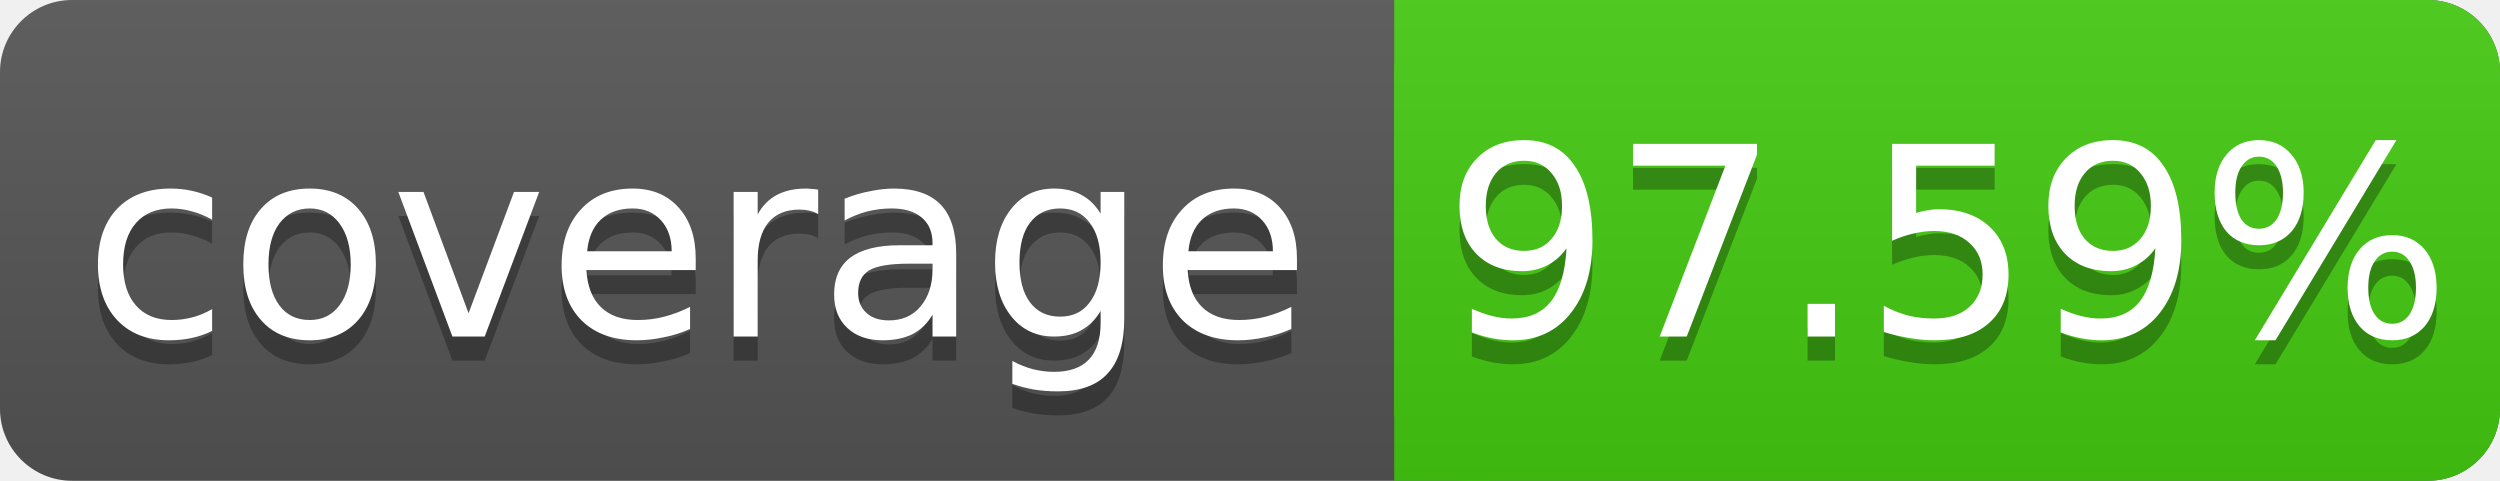
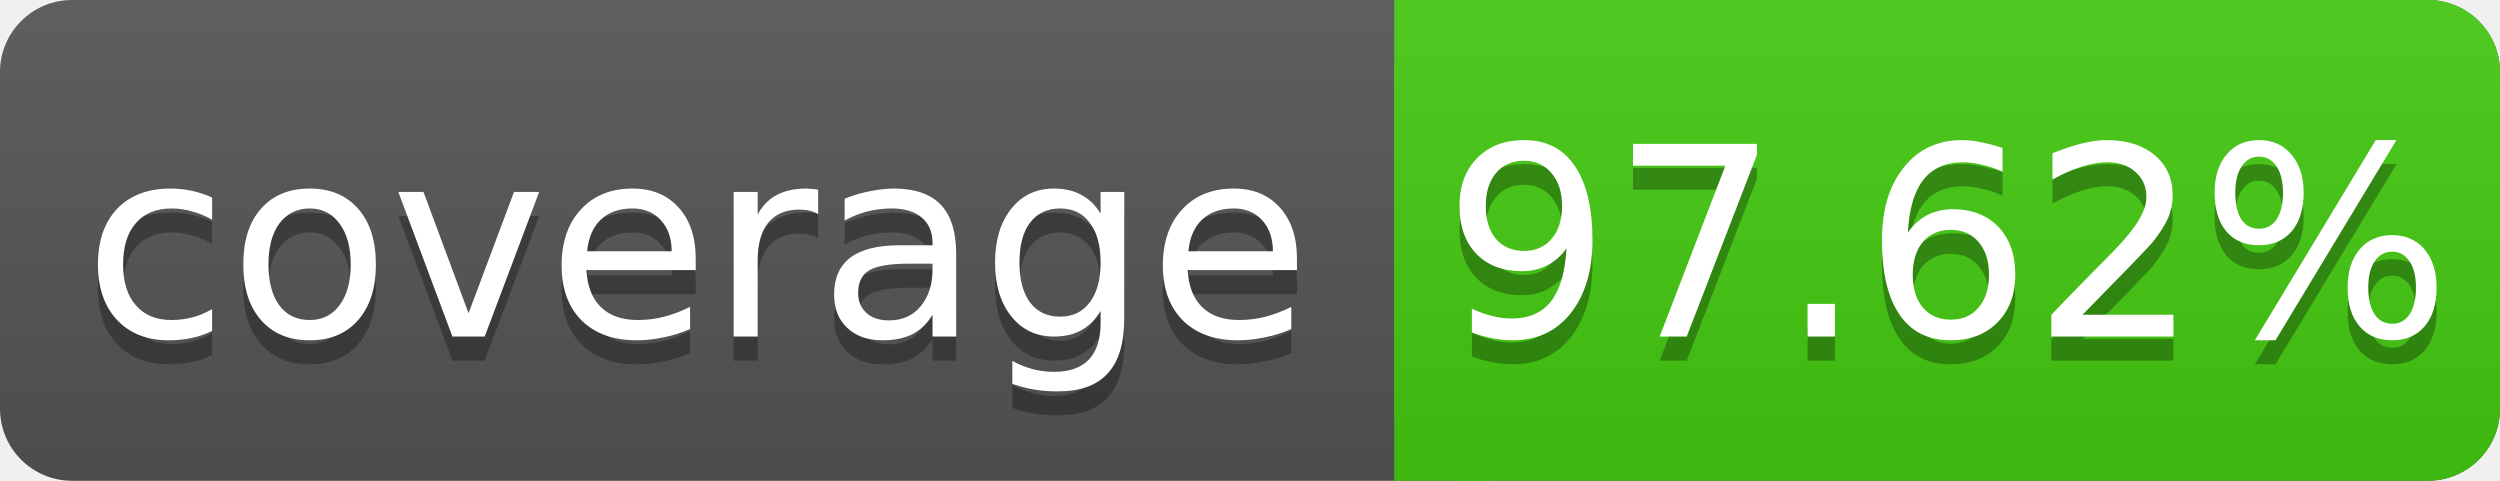
<svg xmlns="http://www.w3.org/2000/svg" width="104" height="20">
  <linearGradient id="s" x2="0" y2="100%">
    <stop offset="0" stop-color="#bbb" stop-opacity=".1" />
    <stop offset="1" stop-opacity=".1" />
  </linearGradient>
  <rect rx="3" width="104" height="20" fill="#555" />
  <rect rx="3" x="58" width="46" height="20" fill="#4c1" />
  <rect x="58" width="4" height="20" fill="#4c1" />
  <rect rx="3" width="104" height="20" fill="url(#s)" />
  <g fill="#fff" text-anchor="middle" font-family="DejaVu Sans,Verdana,Geneva,sans-serif" font-size="11">
    <text x="29" y="15" fill="#010101" fill-opacity=".3">coverage</text>
    <text x="29" y="14">coverage</text>
-     <text x="81" y="15" fill="#010101" fill-opacity=".3">97.59%</text>
-     <text x="81" y="14">97.59%</text>
+     <text x="81" y="15" fill="#010101" fill-opacity=".3">97.62%</text>
+     <text x="81" y="14">97.62%</text>
  </g>
</svg>
